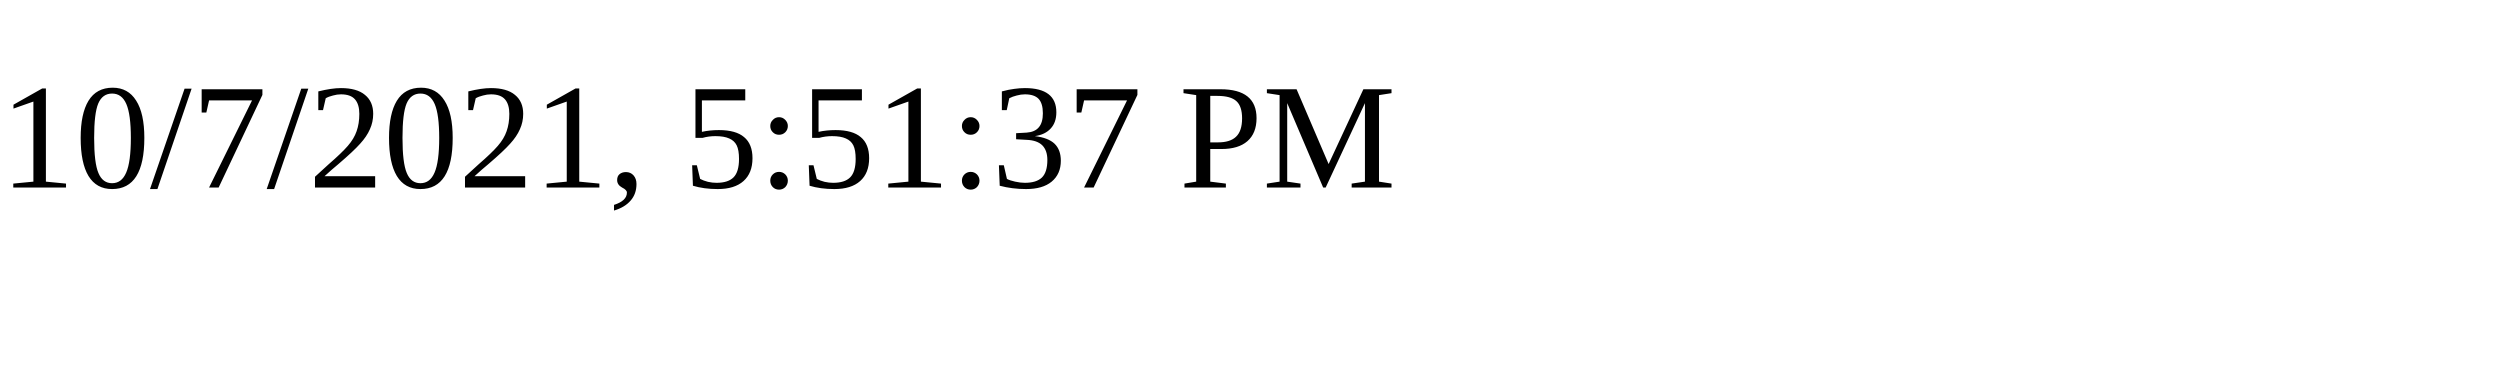
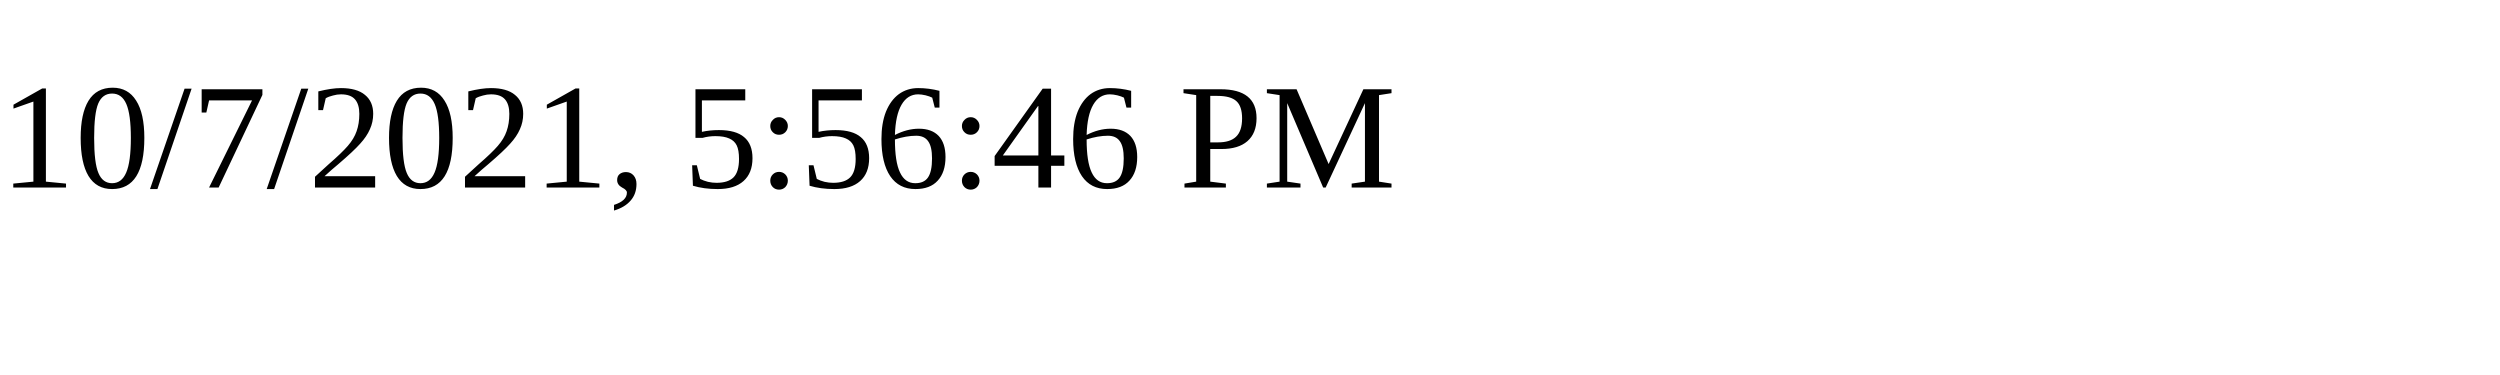
<svg xmlns="http://www.w3.org/2000/svg" height="30" width="200">
-   <text x="0" y="15">10/7/2021, 5:51:37 PM</text>
+   <text x="0" y="15">10/7/2021, 5:56:46 PM</text>
</svg>
